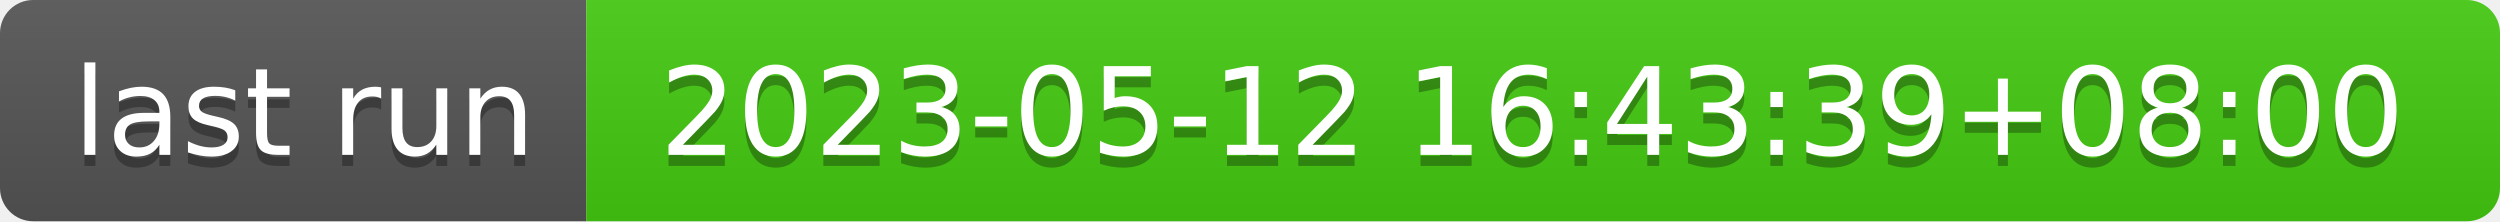
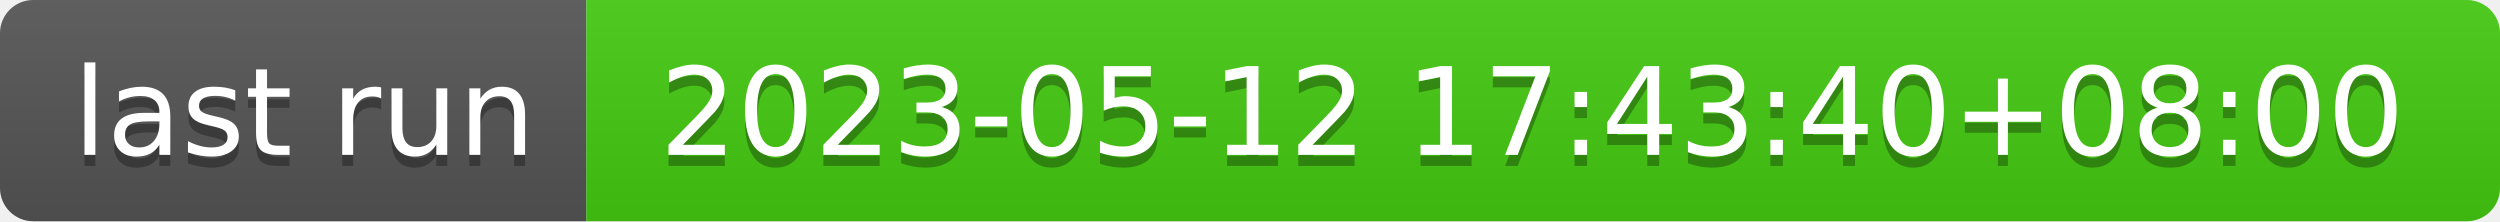
- <svg xmlns="http://www.w3.org/2000/svg" width="226" height="20" role="img" aria-label="last run: 2023-05-12 16:43:39+08:00">
+ <svg xmlns="http://www.w3.org/2000/svg" width="226" height="20" role="img" aria-label="last run: 2023-05-12 17:43:40+08:00">
  <linearGradient id="s" x2="0" y2="100%">
    <stop offset="0" stop-color="#bbb" stop-opacity=".1" />
    <stop offset="1" stop-opacity=".1" />
  </linearGradient>
  <clipPath id="r">
    <rect width="226" height="20" rx="3" fill="#fff" />
  </clipPath>
  <g clip-path="url(#r)">
    <rect width="53" height="20" fill="#555" />
    <rect x="53" width="173" height="20" fill="#4c1" />
    <rect width="226" height="20" fill="url(#s)" />
  </g>
  <g fill="#fff" text-anchor="middle" font-family="Verdana,Geneva,DejaVu Sans,sans-serif" text-rendering="geometricPrecision" font-size="110">
    <text aria-hidden="true" x="275" y="150" fill="#010101" fill-opacity=".3" transform="scale(.1)" textLength="430">last run</text>
    <text x="275" y="140" transform="scale(.1)" fill="#fff" textLength="430">last run</text>
-     <text aria-hidden="true" x="1385" y="150" fill="#010101" fill-opacity=".3" transform="scale(.1)" textLength="1630">2023-05-12 16:43:39+08:00</text>
-     <text x="1385" y="140" transform="scale(.1)" fill="#fff" textLength="1630">2023-05-12 16:43:39+08:00</text>
+     <text aria-hidden="true" x="1385" y="150" fill="#010101" fill-opacity=".3" transform="scale(.1)" textLength="1630">2023-05-12 17:43:40+08:00</text>
+     <text x="1385" y="140" transform="scale(.1)" fill="#fff" textLength="1630">2023-05-12 17:43:40+08:00</text>
  </g>
</svg>
